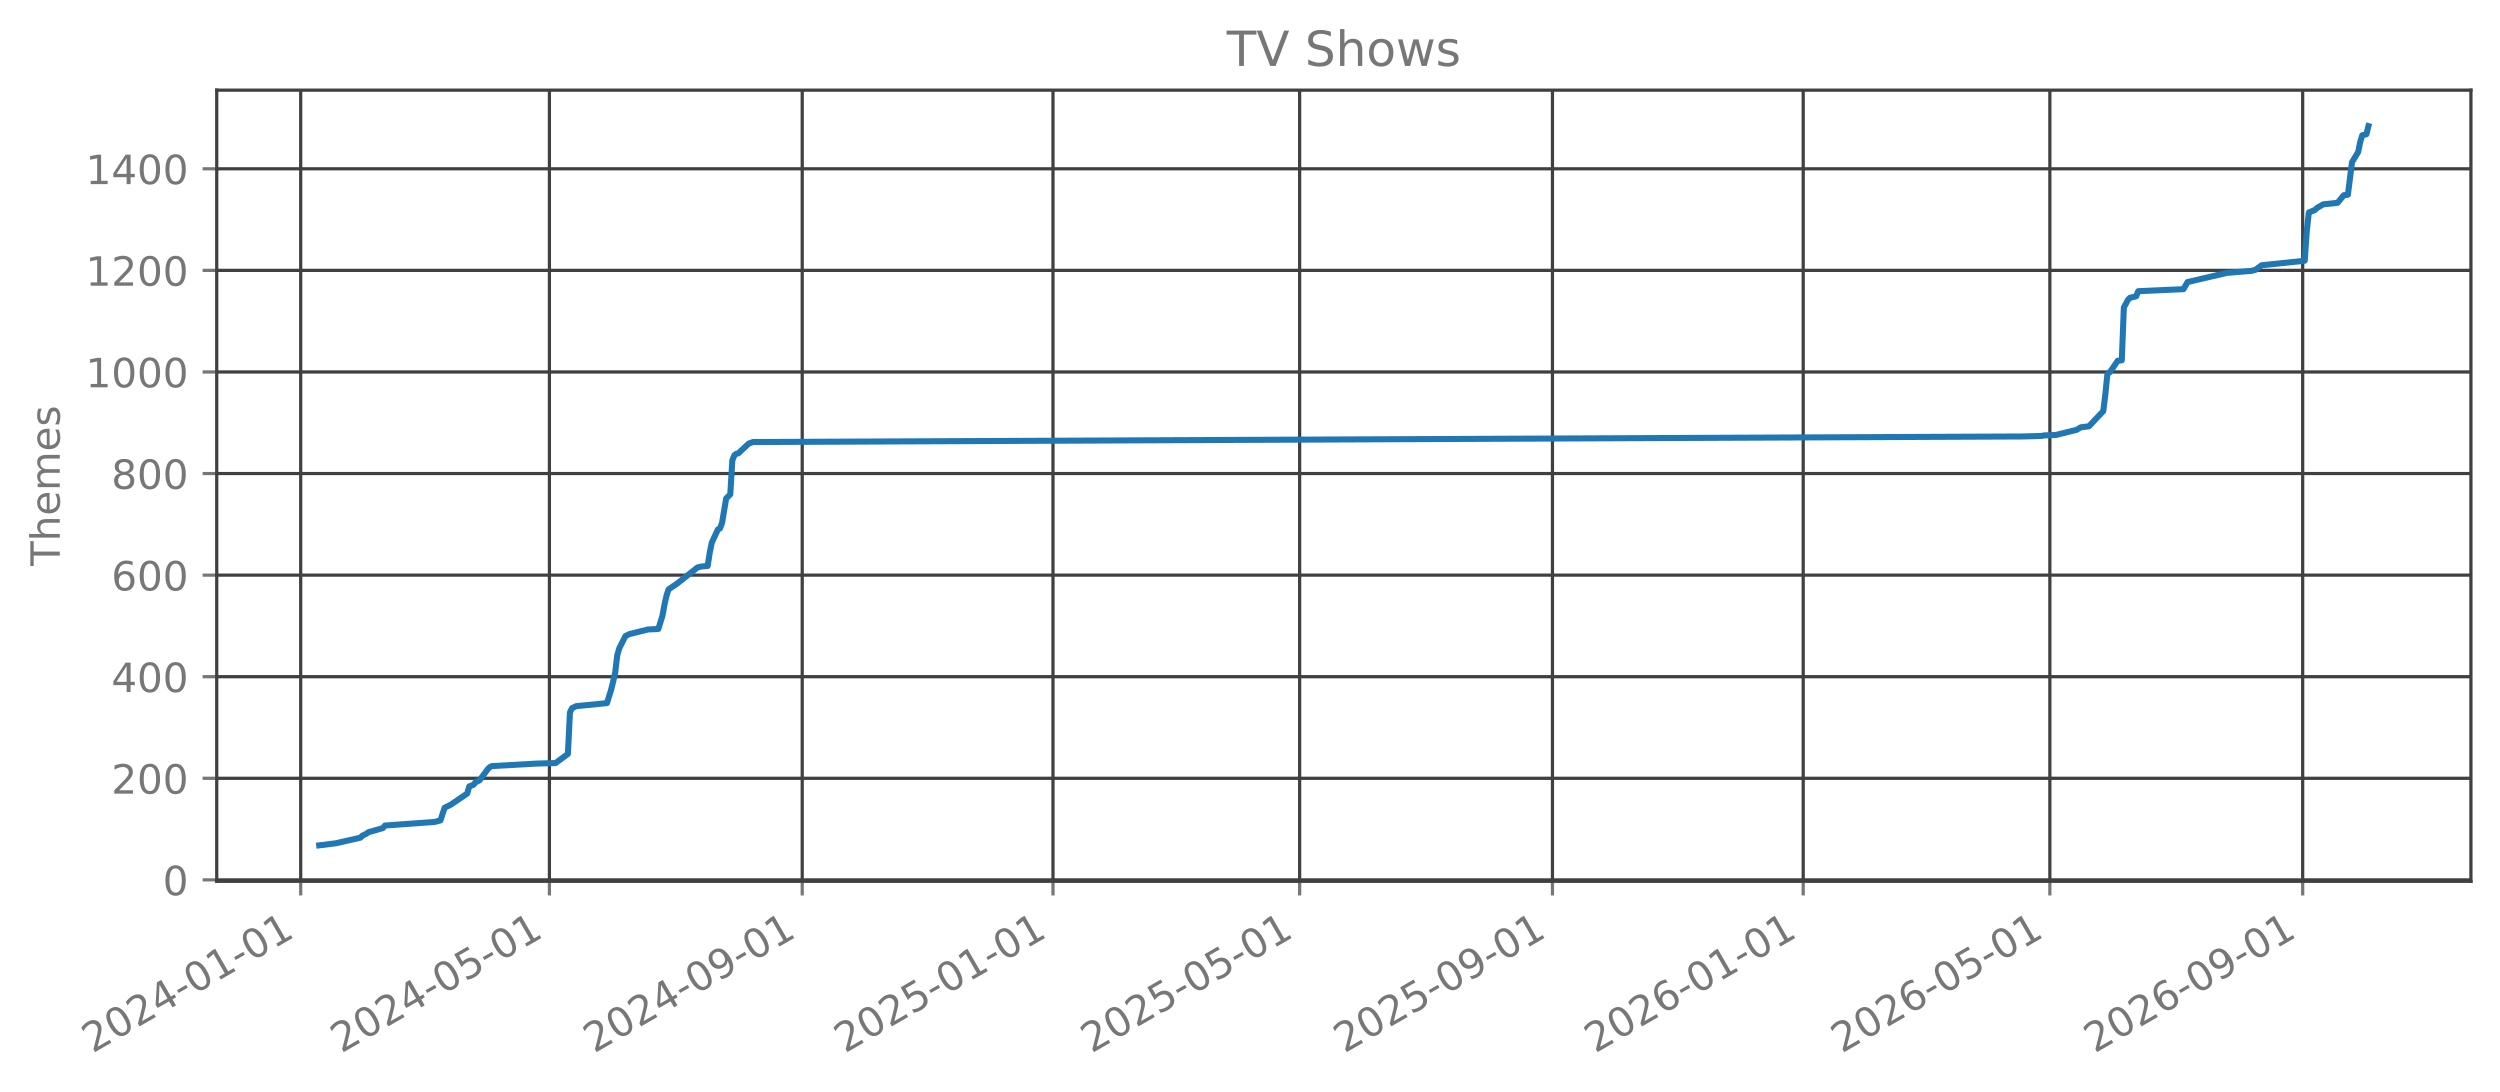
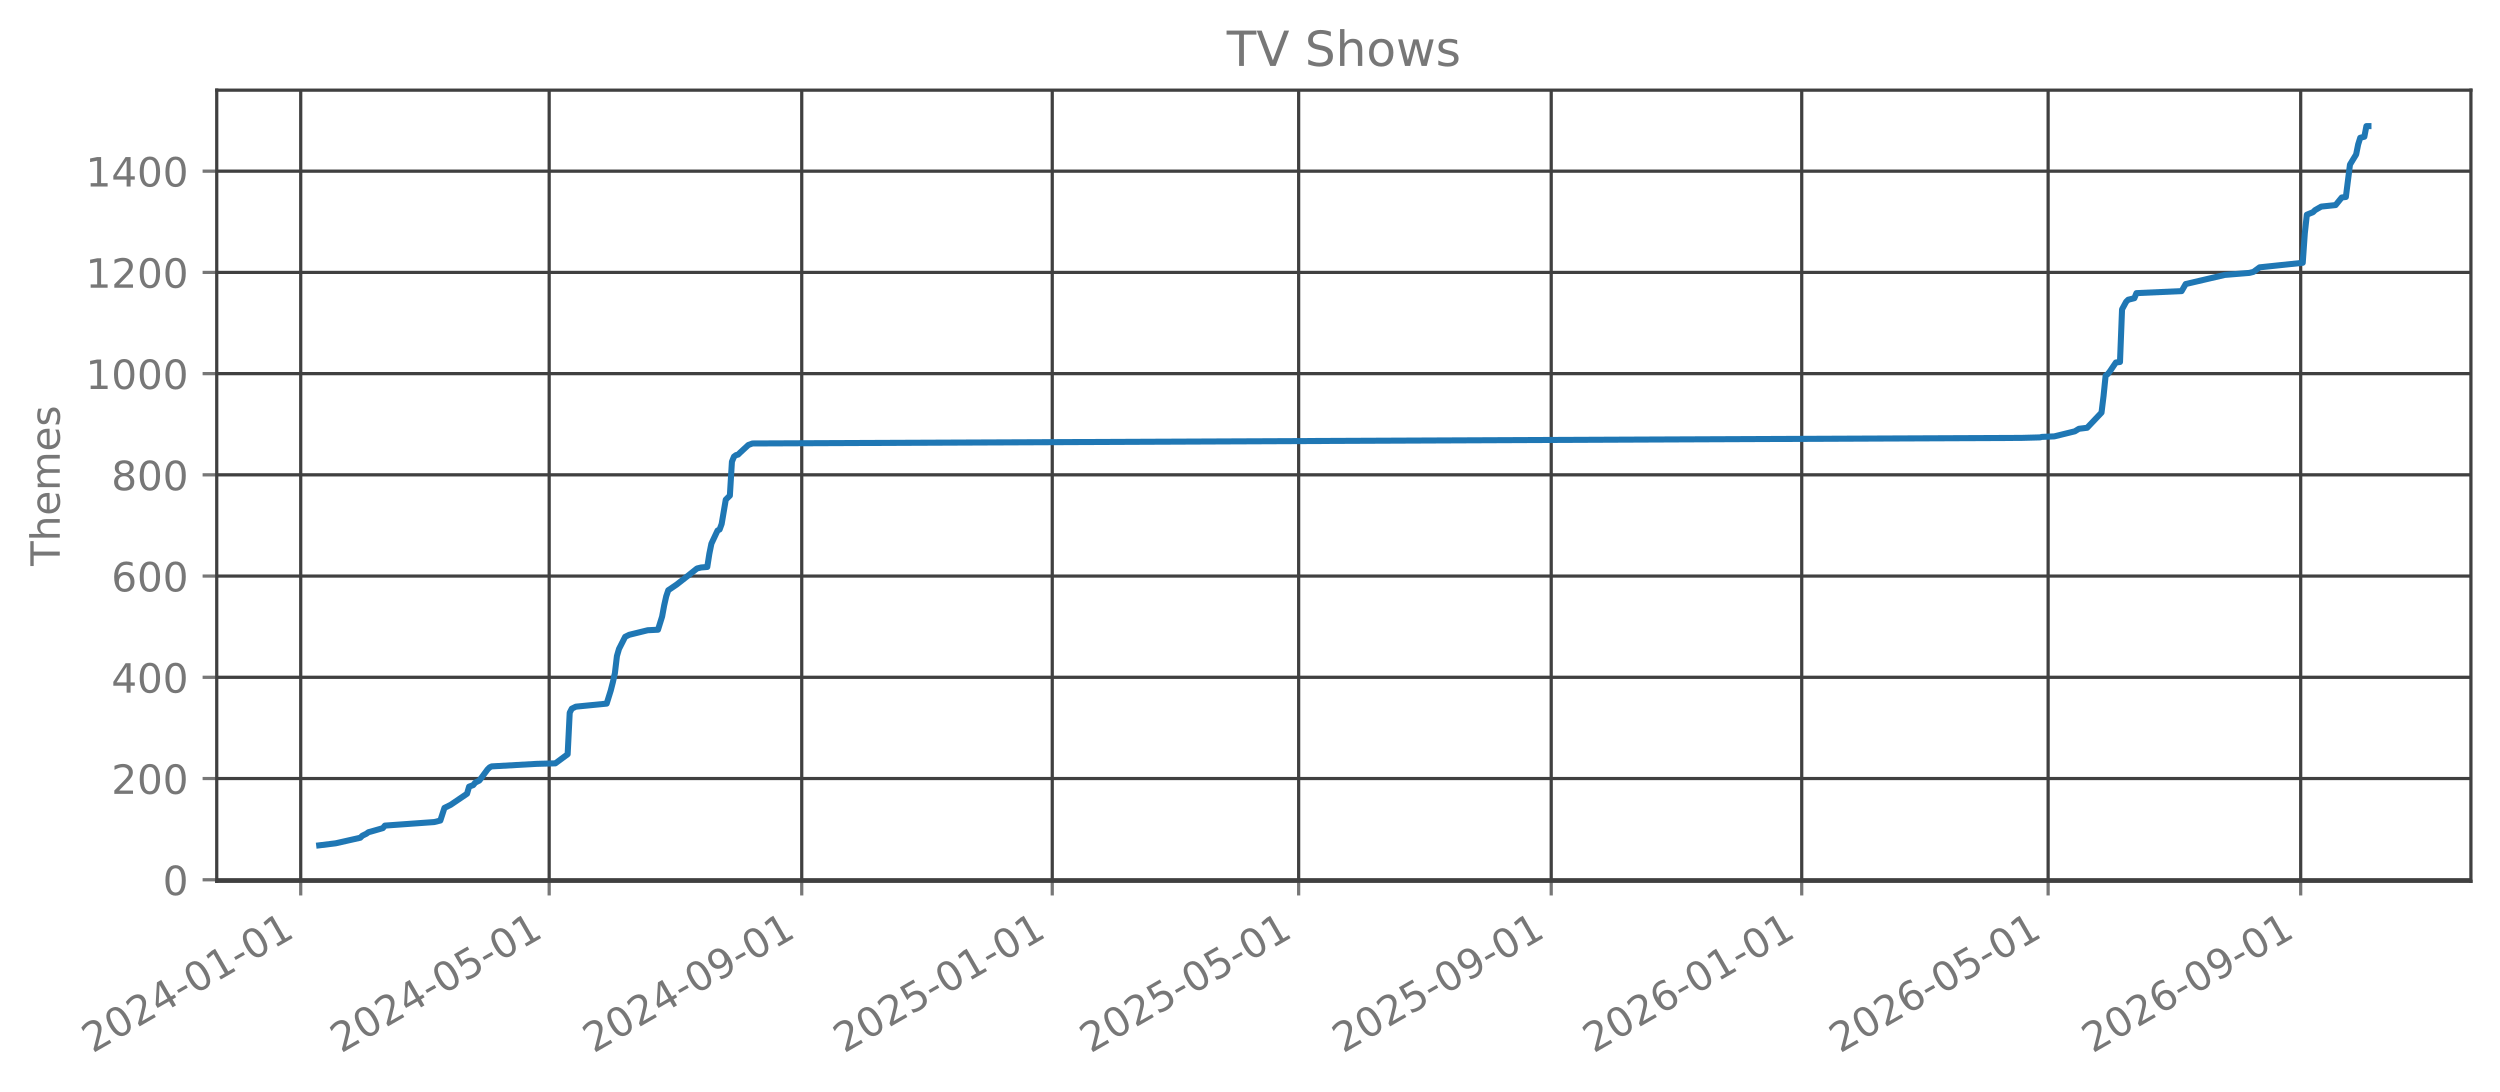
<svg xmlns="http://www.w3.org/2000/svg" xmlns:xlink="http://www.w3.org/1999/xlink" width="618.851pt" height="270.076pt" viewBox="0 0 618.851 270.076" version="1.1">
  <defs>
    <style type="text/css">*{stroke-linejoin: round; stroke-linecap: butt}</style>
  </defs>
  <g id="figure_1">
    <g id="patch_1">
      <path d="M 0 270.076  L 618.851 270.076  L 618.851 -0  L 0 -0  L 0 270.076  z " style="fill: none; opacity: 0" />
    </g>
    <g id="axes_1">
      <g id="patch_2">
        <path d="M 53.651 218.158  L 611.651 218.158  L 611.651 22.318  L 53.651 22.318  L 53.651 218.158  z " style="fill: none; opacity: 0" />
      </g>
      <g id="matplotlib.axis_1">
        <g id="xtick_1">
          <g id="line2d_1">
-             <path d="M 74.435 218.158  L 74.435 22.318  " clip-path="url(#p5afd2b7f76)" style="fill: none; stroke: #404040; stroke-width: 0.8; stroke-linecap: square" />
+             <path d="M 74.44 218.158  L 74.44 22.318  " clip-path="url(#p0514d6c5fe)" style="fill: none; stroke: #404040; stroke-width: 0.8; stroke-linecap: square" />
          </g>
          <g id="line2d_2">
            <defs>
-               <path id="m4e2cb2410e" d="M 0 0  L 0 3.5  " style="stroke: #777777; stroke-width: 0.8" />
+               <path id="m7872ae2191" d="M 0 0  L 0 3.5  " style="stroke: #777777; stroke-width: 0.8" />
            </defs>
            <g>
-               <use xlink:href="#m4e2cb2410e" x="74.435" y="218.158" style="fill: #777777; stroke: #777777; stroke-width: 0.8" />
+               <use xlink:href="#m7872ae2191" x="74.44" y="218.158" style="fill: #777777; stroke: #777777; stroke-width: 0.8" />
            </g>
          </g>
          <g id="text_1">
-             <g style="fill: #777777" transform="translate(22.90445 260.7957) rotate(-30) scale(0.1 -0.1)">
+             <g style="fill: #777777" transform="translate(22.90903 260.7957) rotate(-30) scale(0.1 -0.1)">
              <defs>
                <path id="DejaVuSans-15" d="M 1228 531  L 3431 531  L 3431 0  L 469 0  L 469 531  Q 828 903 1448 1529  Q 2069 2156 2228 2338  Q 2531 2678 2651 2914  Q 2772 3150 2772 3378  Q 2772 3750 2511 3984  Q 2250 4219 1831 4219  Q 1534 4219 1204 4116  Q 875 4013 500 3803  L 500 4441  Q 881 4594 1212 4672  Q 1544 4750 1819 4750  Q 2544 4750 2975 4387  Q 3406 4025 3406 3419  Q 3406 3131 3298 2873  Q 3191 2616 2906 2266  Q 2828 2175 2409 1742  Q 1991 1309 1228 531  z " transform="scale(0.015625)" />
                <path id="DejaVuSans-13" d="M 2034 4250  Q 1547 4250 1301 3770  Q 1056 3291 1056 2328  Q 1056 1369 1301 889  Q 1547 409 2034 409  Q 2525 409 2770 889  Q 3016 1369 3016 2328  Q 3016 3291 2770 3770  Q 2525 4250 2034 4250  z M 2034 4750  Q 2819 4750 3233 4129  Q 3647 3509 3647 2328  Q 3647 1150 3233 529  Q 2819 -91 2034 -91  Q 1250 -91 836 529  Q 422 1150 422 2328  Q 422 3509 836 4129  Q 1250 4750 2034 4750  z " transform="scale(0.015625)" />
                <path id="DejaVuSans-17" d="M 2419 4116  L 825 1625  L 2419 1625  L 2419 4116  z M 2253 4666  L 3047 4666  L 3047 1625  L 3713 1625  L 3713 1100  L 3047 1100  L 3047 0  L 2419 0  L 2419 1100  L 313 1100  L 313 1709  L 2253 4666  z " transform="scale(0.015625)" />
                <path id="DejaVuSans-10" d="M 313 2009  L 1997 2009  L 1997 1497  L 313 1497  L 313 2009  z " transform="scale(0.015625)" />
                <path id="DejaVuSans-14" d="M 794 531  L 1825 531  L 1825 4091  L 703 3866  L 703 4441  L 1819 4666  L 2450 4666  L 2450 531  L 3481 531  L 3481 0  L 794 0  L 794 531  z " transform="scale(0.015625)" />
              </defs>
              <use xlink:href="#DejaVuSans-15" />
              <use xlink:href="#DejaVuSans-13" transform="translate(63.625 0)" />
              <use xlink:href="#DejaVuSans-15" transform="translate(127.25 0)" />
              <use xlink:href="#DejaVuSans-17" transform="translate(190.875 0)" />
              <use xlink:href="#DejaVuSans-10" transform="translate(254.5 0)" />
              <use xlink:href="#DejaVuSans-13" transform="translate(290.5781 0)" />
              <use xlink:href="#DejaVuSans-14" transform="translate(354.2031 0)" />
              <use xlink:href="#DejaVuSans-10" transform="translate(417.8281 0)" />
              <use xlink:href="#DejaVuSans-13" transform="translate(453.9062 0)" />
              <use xlink:href="#DejaVuSans-14" transform="translate(517.5312 0)" />
            </g>
          </g>
        </g>
        <g id="xtick_2">
          <g id="line2d_3">
-             <path d="M 136 218.158  L 136 22.318  " clip-path="url(#p5afd2b7f76)" style="fill: none; stroke: #404040; stroke-width: 0.8; stroke-linecap: square" />
+             <path d="M 135.943 218.158  L 135.943 22.318  " clip-path="url(#p0514d6c5fe)" style="fill: none; stroke: #404040; stroke-width: 0.8; stroke-linecap: square" />
          </g>
          <g id="line2d_4">
            <g>
-               <use xlink:href="#m4e2cb2410e" x="136" y="218.158" style="fill: #777777; stroke: #777777; stroke-width: 0.8" />
+               <use xlink:href="#m7872ae2191" x="135.943" y="218.158" style="fill: #777777; stroke: #777777; stroke-width: 0.8" />
            </g>
          </g>
          <g id="text_2">
-             <g style="fill: #777777" transform="translate(84.46914 260.7957) rotate(-30) scale(0.1 -0.1)">
+             <g style="fill: #777777" transform="translate(84.41204 260.7957) rotate(-30) scale(0.1 -0.1)">
              <defs>
                <path id="DejaVuSans-18" d="M 691 4666  L 3169 4666  L 3169 4134  L 1269 4134  L 1269 2991  Q 1406 3038 1543 3061  Q 1681 3084 1819 3084  Q 2600 3084 3056 2656  Q 3513 2228 3513 1497  Q 3513 744 3044 326  Q 2575 -91 1722 -91  Q 1428 -91 1123 -41  Q 819 9 494 109  L 494 744  Q 775 591 1075 516  Q 1375 441 1709 441  Q 2250 441 2565 725  Q 2881 1009 2881 1497  Q 2881 1984 2565 2268  Q 2250 2553 1709 2553  Q 1456 2553 1204 2497  Q 953 2441 691 2322  L 691 4666  z " transform="scale(0.015625)" />
              </defs>
              <use xlink:href="#DejaVuSans-15" />
              <use xlink:href="#DejaVuSans-13" transform="translate(63.625 0)" />
              <use xlink:href="#DejaVuSans-15" transform="translate(127.25 0)" />
              <use xlink:href="#DejaVuSans-17" transform="translate(190.875 0)" />
              <use xlink:href="#DejaVuSans-10" transform="translate(254.5 0)" />
              <use xlink:href="#DejaVuSans-13" transform="translate(290.5781 0)" />
              <use xlink:href="#DejaVuSans-18" transform="translate(354.2031 0)" />
              <use xlink:href="#DejaVuSans-10" transform="translate(417.8281 0)" />
              <use xlink:href="#DejaVuSans-13" transform="translate(453.9062 0)" />
              <use xlink:href="#DejaVuSans-14" transform="translate(517.5312 0)" />
            </g>
          </g>
        </g>
        <g id="xtick_3">
          <g id="line2d_5">
-             <path d="M 198.582 218.158  L 198.582 22.318  " clip-path="url(#p5afd2b7f76)" style="fill: none; stroke: #404040; stroke-width: 0.8; stroke-linecap: square" />
+             <path d="M 198.462 218.158  L 198.462 22.318  " clip-path="url(#p0514d6c5fe)" style="fill: none; stroke: #404040; stroke-width: 0.8; stroke-linecap: square" />
          </g>
          <g id="line2d_6">
            <g>
-               <use xlink:href="#m4e2cb2410e" x="198.582" y="218.158" style="fill: #777777; stroke: #777777; stroke-width: 0.8" />
+               <use xlink:href="#m7872ae2191" x="198.462" y="218.158" style="fill: #777777; stroke: #777777; stroke-width: 0.8" />
            </g>
          </g>
          <g id="text_3">
-             <g style="fill: #777777" transform="translate(147.0514 260.7957) rotate(-30) scale(0.1 -0.1)">
+             <g style="fill: #777777" transform="translate(146.9316 260.7957) rotate(-30) scale(0.1 -0.1)">
              <defs>
                <path id="DejaVuSans-1c" d="M 703 97  L 703 672  Q 941 559 1184 500  Q 1428 441 1663 441  Q 2288 441 2617 861  Q 2947 1281 2994 2138  Q 2813 1869 2534 1725  Q 2256 1581 1919 1581  Q 1219 1581 811 2004  Q 403 2428 403 3163  Q 403 3881 828 4315  Q 1253 4750 1959 4750  Q 2769 4750 3195 4129  Q 3622 3509 3622 2328  Q 3622 1225 3098 567  Q 2575 -91 1691 -91  Q 1453 -91 1209 -44  Q 966 3 703 97  z M 1959 2075  Q 2384 2075 2632 2365  Q 2881 2656 2881 3163  Q 2881 3666 2632 3958  Q 2384 4250 1959 4250  Q 1534 4250 1286 3958  Q 1038 3666 1038 3163  Q 1038 2656 1286 2365  Q 1534 2075 1959 2075  z " transform="scale(0.015625)" />
              </defs>
              <use xlink:href="#DejaVuSans-15" />
              <use xlink:href="#DejaVuSans-13" transform="translate(63.625 0)" />
              <use xlink:href="#DejaVuSans-15" transform="translate(127.25 0)" />
              <use xlink:href="#DejaVuSans-17" transform="translate(190.875 0)" />
              <use xlink:href="#DejaVuSans-10" transform="translate(254.5 0)" />
              <use xlink:href="#DejaVuSans-13" transform="translate(290.5781 0)" />
              <use xlink:href="#DejaVuSans-1c" transform="translate(354.2031 0)" />
              <use xlink:href="#DejaVuSans-10" transform="translate(417.8281 0)" />
              <use xlink:href="#DejaVuSans-13" transform="translate(453.9062 0)" />
              <use xlink:href="#DejaVuSans-14" transform="translate(517.5312 0)" />
            </g>
          </g>
        </g>
        <g id="xtick_4">
          <g id="line2d_7">
-             <path d="M 260.656 218.158  L 260.656 22.318  " clip-path="url(#p5afd2b7f76)" style="fill: none; stroke: #404040; stroke-width: 0.8; stroke-linecap: square" />
+             <path d="M 260.474 218.158  L 260.474 22.318  " clip-path="url(#p0514d6c5fe)" style="fill: none; stroke: #404040; stroke-width: 0.8; stroke-linecap: square" />
          </g>
          <g id="line2d_8">
            <g>
-               <use xlink:href="#m4e2cb2410e" x="260.656" y="218.158" style="fill: #777777; stroke: #777777; stroke-width: 0.8" />
+               <use xlink:href="#m7872ae2191" x="260.474" y="218.158" style="fill: #777777; stroke: #777777; stroke-width: 0.8" />
            </g>
          </g>
          <g id="text_4">
-             <g style="fill: #777777" transform="translate(209.1249 260.7957) rotate(-30) scale(0.1 -0.1)">
+             <g style="fill: #777777" transform="translate(208.9429 260.7957) rotate(-30) scale(0.1 -0.1)">
              <use xlink:href="#DejaVuSans-15" />
              <use xlink:href="#DejaVuSans-13" transform="translate(63.625 0)" />
              <use xlink:href="#DejaVuSans-15" transform="translate(127.25 0)" />
              <use xlink:href="#DejaVuSans-18" transform="translate(190.875 0)" />
              <use xlink:href="#DejaVuSans-10" transform="translate(254.5 0)" />
              <use xlink:href="#DejaVuSans-13" transform="translate(290.5781 0)" />
              <use xlink:href="#DejaVuSans-14" transform="translate(354.2031 0)" />
              <use xlink:href="#DejaVuSans-10" transform="translate(417.8281 0)" />
              <use xlink:href="#DejaVuSans-13" transform="translate(453.9062 0)" />
              <use xlink:href="#DejaVuSans-14" transform="translate(517.5312 0)" />
            </g>
          </g>
        </g>
        <g id="xtick_5">
          <g id="line2d_9">
-             <path d="M 321.712 218.158  L 321.712 22.318  " clip-path="url(#p5afd2b7f76)" style="fill: none; stroke: #404040; stroke-width: 0.8; stroke-linecap: square" />
+             <path d="M 321.468 218.158  L 321.468 22.318  " clip-path="url(#p0514d6c5fe)" style="fill: none; stroke: #404040; stroke-width: 0.8; stroke-linecap: square" />
          </g>
          <g id="line2d_10">
            <g>
-               <use xlink:href="#m4e2cb2410e" x="321.712" y="218.158" style="fill: #777777; stroke: #777777; stroke-width: 0.8" />
+               <use xlink:href="#m7872ae2191" x="321.468" y="218.158" style="fill: #777777; stroke: #777777; stroke-width: 0.8" />
            </g>
          </g>
          <g id="text_5">
-             <g style="fill: #777777" transform="translate(270.1808 260.7957) rotate(-30) scale(0.1 -0.1)">
+             <g style="fill: #777777" transform="translate(269.9376 260.7957) rotate(-30) scale(0.1 -0.1)">
              <use xlink:href="#DejaVuSans-15" />
              <use xlink:href="#DejaVuSans-13" transform="translate(63.625 0)" />
              <use xlink:href="#DejaVuSans-15" transform="translate(127.25 0)" />
              <use xlink:href="#DejaVuSans-18" transform="translate(190.875 0)" />
              <use xlink:href="#DejaVuSans-10" transform="translate(254.5 0)" />
              <use xlink:href="#DejaVuSans-13" transform="translate(290.5781 0)" />
              <use xlink:href="#DejaVuSans-18" transform="translate(354.2031 0)" />
              <use xlink:href="#DejaVuSans-10" transform="translate(417.8281 0)" />
              <use xlink:href="#DejaVuSans-13" transform="translate(453.9062 0)" />
              <use xlink:href="#DejaVuSans-14" transform="translate(517.5312 0)" />
            </g>
          </g>
        </g>
        <g id="xtick_6">
          <g id="line2d_11">
-             <path d="M 384.294 218.158  L 384.294 22.318  " clip-path="url(#p5afd2b7f76)" style="fill: none; stroke: #404040; stroke-width: 0.8; stroke-linecap: square" />
+             <path d="M 383.988 218.158  L 383.988 22.318  " clip-path="url(#p0514d6c5fe)" style="fill: none; stroke: #404040; stroke-width: 0.8; stroke-linecap: square" />
          </g>
          <g id="line2d_12">
            <g>
-               <use xlink:href="#m4e2cb2410e" x="384.294" y="218.158" style="fill: #777777; stroke: #777777; stroke-width: 0.8" />
+               <use xlink:href="#m7872ae2191" x="383.988" y="218.158" style="fill: #777777; stroke: #777777; stroke-width: 0.8" />
            </g>
          </g>
          <g id="text_6">
-             <g style="fill: #777777" transform="translate(332.7631 260.7957) rotate(-30) scale(0.1 -0.1)">
+             <g style="fill: #777777" transform="translate(332.4572 260.7957) rotate(-30) scale(0.1 -0.1)">
              <use xlink:href="#DejaVuSans-15" />
              <use xlink:href="#DejaVuSans-13" transform="translate(63.625 0)" />
              <use xlink:href="#DejaVuSans-15" transform="translate(127.25 0)" />
              <use xlink:href="#DejaVuSans-18" transform="translate(190.875 0)" />
              <use xlink:href="#DejaVuSans-10" transform="translate(254.5 0)" />
              <use xlink:href="#DejaVuSans-13" transform="translate(290.5781 0)" />
              <use xlink:href="#DejaVuSans-1c" transform="translate(354.2031 0)" />
              <use xlink:href="#DejaVuSans-10" transform="translate(417.8281 0)" />
              <use xlink:href="#DejaVuSans-13" transform="translate(453.9062 0)" />
              <use xlink:href="#DejaVuSans-14" transform="translate(517.5312 0)" />
            </g>
          </g>
        </g>
        <g id="xtick_7">
          <g id="line2d_13">
-             <path d="M 446.367 218.158  L 446.367 22.318  " clip-path="url(#p5afd2b7f76)" style="fill: none; stroke: #404040; stroke-width: 0.8; stroke-linecap: square" />
+             <path d="M 445.999 218.158  L 445.999 22.318  " clip-path="url(#p0514d6c5fe)" style="fill: none; stroke: #404040; stroke-width: 0.8; stroke-linecap: square" />
          </g>
          <g id="line2d_14">
            <g>
-               <use xlink:href="#m4e2cb2410e" x="446.367" y="218.158" style="fill: #777777; stroke: #777777; stroke-width: 0.8" />
+               <use xlink:href="#m7872ae2191" x="445.999" y="218.158" style="fill: #777777; stroke: #777777; stroke-width: 0.8" />
            </g>
          </g>
          <g id="text_7">
-             <g style="fill: #777777" transform="translate(394.8366 260.7957) rotate(-30) scale(0.1 -0.1)">
+             <g style="fill: #777777" transform="translate(394.4685 260.7957) rotate(-30) scale(0.1 -0.1)">
              <defs>
                <path id="DejaVuSans-19" d="M 2113 2584  Q 1688 2584 1439 2293  Q 1191 2003 1191 1497  Q 1191 994 1439 701  Q 1688 409 2113 409  Q 2538 409 2786 701  Q 3034 994 3034 1497  Q 3034 2003 2786 2293  Q 2538 2584 2113 2584  z M 3366 4563  L 3366 3988  Q 3128 4100 2886 4159  Q 2644 4219 2406 4219  Q 1781 4219 1451 3797  Q 1122 3375 1075 2522  Q 1259 2794 1537 2939  Q 1816 3084 2150 3084  Q 2853 3084 3261 2657  Q 3669 2231 3669 1497  Q 3669 778 3244 343  Q 2819 -91 2113 -91  Q 1303 -91 875 529  Q 447 1150 447 2328  Q 447 3434 972 4092  Q 1497 4750 2381 4750  Q 2619 4750 2861 4703  Q 3103 4656 3366 4563  z " transform="scale(0.015625)" />
              </defs>
              <use xlink:href="#DejaVuSans-15" />
              <use xlink:href="#DejaVuSans-13" transform="translate(63.625 0)" />
              <use xlink:href="#DejaVuSans-15" transform="translate(127.25 0)" />
              <use xlink:href="#DejaVuSans-19" transform="translate(190.875 0)" />
              <use xlink:href="#DejaVuSans-10" transform="translate(254.5 0)" />
              <use xlink:href="#DejaVuSans-13" transform="translate(290.5781 0)" />
              <use xlink:href="#DejaVuSans-14" transform="translate(354.2031 0)" />
              <use xlink:href="#DejaVuSans-10" transform="translate(417.8281 0)" />
              <use xlink:href="#DejaVuSans-13" transform="translate(453.9062 0)" />
              <use xlink:href="#DejaVuSans-14" transform="translate(517.5312 0)" />
            </g>
          </g>
        </g>
        <g id="xtick_8">
          <g id="line2d_15">
-             <path d="M 507.423 218.158  L 507.423 22.318  " clip-path="url(#p5afd2b7f76)" style="fill: none; stroke: #404040; stroke-width: 0.8; stroke-linecap: square" />
+             <path d="M 506.994 218.158  L 506.994 22.318  " clip-path="url(#p0514d6c5fe)" style="fill: none; stroke: #404040; stroke-width: 0.8; stroke-linecap: square" />
          </g>
          <g id="line2d_16">
            <g>
-               <use xlink:href="#m4e2cb2410e" x="507.423" y="218.158" style="fill: #777777; stroke: #777777; stroke-width: 0.8" />
+               <use xlink:href="#m7872ae2191" x="506.994" y="218.158" style="fill: #777777; stroke: #777777; stroke-width: 0.8" />
            </g>
          </g>
          <g id="text_8">
-             <g style="fill: #777777" transform="translate(455.8925 260.7957) rotate(-30) scale(0.1 -0.1)">
+             <g style="fill: #777777" transform="translate(455.4632 260.7957) rotate(-30) scale(0.1 -0.1)">
              <use xlink:href="#DejaVuSans-15" />
              <use xlink:href="#DejaVuSans-13" transform="translate(63.625 0)" />
              <use xlink:href="#DejaVuSans-15" transform="translate(127.25 0)" />
              <use xlink:href="#DejaVuSans-19" transform="translate(190.875 0)" />
              <use xlink:href="#DejaVuSans-10" transform="translate(254.5 0)" />
              <use xlink:href="#DejaVuSans-13" transform="translate(290.5781 0)" />
              <use xlink:href="#DejaVuSans-18" transform="translate(354.2031 0)" />
              <use xlink:href="#DejaVuSans-10" transform="translate(417.8281 0)" />
              <use xlink:href="#DejaVuSans-13" transform="translate(453.9062 0)" />
              <use xlink:href="#DejaVuSans-14" transform="translate(517.5312 0)" />
            </g>
          </g>
        </g>
        <g id="xtick_9">
          <g id="line2d_17">
-             <path d="M 570.006 218.158  L 570.006 22.318  " clip-path="url(#p5afd2b7f76)" style="fill: none; stroke: #404040; stroke-width: 0.8; stroke-linecap: square" />
+             <path d="M 569.514 218.158  L 569.514 22.318  " clip-path="url(#p0514d6c5fe)" style="fill: none; stroke: #404040; stroke-width: 0.8; stroke-linecap: square" />
          </g>
          <g id="line2d_18">
            <g>
-               <use xlink:href="#m4e2cb2410e" x="570.006" y="218.158" style="fill: #777777; stroke: #777777; stroke-width: 0.8" />
+               <use xlink:href="#m7872ae2191" x="569.514" y="218.158" style="fill: #777777; stroke: #777777; stroke-width: 0.8" />
            </g>
          </g>
          <g id="text_9">
-             <g style="fill: #777777" transform="translate(518.4748 260.7957) rotate(-30) scale(0.1 -0.1)">
+             <g style="fill: #777777" transform="translate(517.9828 260.7957) rotate(-30) scale(0.1 -0.1)">
              <use xlink:href="#DejaVuSans-15" />
              <use xlink:href="#DejaVuSans-13" transform="translate(63.625 0)" />
              <use xlink:href="#DejaVuSans-15" transform="translate(127.25 0)" />
              <use xlink:href="#DejaVuSans-19" transform="translate(190.875 0)" />
              <use xlink:href="#DejaVuSans-10" transform="translate(254.5 0)" />
              <use xlink:href="#DejaVuSans-13" transform="translate(290.5781 0)" />
              <use xlink:href="#DejaVuSans-1c" transform="translate(354.2031 0)" />
              <use xlink:href="#DejaVuSans-10" transform="translate(417.8281 0)" />
              <use xlink:href="#DejaVuSans-13" transform="translate(453.9062 0)" />
              <use xlink:href="#DejaVuSans-14" transform="translate(517.5312 0)" />
            </g>
          </g>
        </g>
      </g>
      <g id="matplotlib.axis_2">
        <g id="ytick_1">
          <g id="line2d_19">
-             <path d="M 53.651 217.806  L 611.651 217.806  " clip-path="url(#p5afd2b7f76)" style="fill: none; stroke: #404040; stroke-width: 0.8; stroke-linecap: square" />
+             <path d="M 53.651 217.776  L 611.651 217.776  " clip-path="url(#p0514d6c5fe)" style="fill: none; stroke: #404040; stroke-width: 0.8; stroke-linecap: square" />
          </g>
          <g id="line2d_20">
            <defs>
-               <path id="m76a5ecd8db" d="M 0 0  L -3.5 0  " style="stroke: #777777; stroke-width: 0.8" />
+               <path id="mc9ff161453" d="M 0 0  L -3.5 0  " style="stroke: #777777; stroke-width: 0.8" />
            </defs>
            <g>
-               <use xlink:href="#m76a5ecd8db" x="53.651" y="217.806" style="fill: #777777; stroke: #777777; stroke-width: 0.8" />
+               <use xlink:href="#mc9ff161453" x="53.651" y="217.776" style="fill: #777777; stroke: #777777; stroke-width: 0.8" />
            </g>
          </g>
          <g id="text_10">
-             <g style="fill: #777777" transform="translate(40.28828 221.6049) scale(0.1 -0.1)">
+             <g style="fill: #777777" transform="translate(40.28828 221.5748) scale(0.1 -0.1)">
              <use xlink:href="#DejaVuSans-13" />
            </g>
          </g>
        </g>
        <g id="ytick_2">
          <g id="line2d_21">
-             <path d="M 53.651 192.66  L 611.651 192.66  " clip-path="url(#p5afd2b7f76)" style="fill: none; stroke: #404040; stroke-width: 0.8; stroke-linecap: square" />
+             <path d="M 53.651 192.718  L 611.651 192.718  " clip-path="url(#p0514d6c5fe)" style="fill: none; stroke: #404040; stroke-width: 0.8; stroke-linecap: square" />
          </g>
          <g id="line2d_22">
            <g>
-               <use xlink:href="#m76a5ecd8db" x="53.651" y="192.66" style="fill: #777777; stroke: #777777; stroke-width: 0.8" />
+               <use xlink:href="#mc9ff161453" x="53.651" y="192.718" style="fill: #777777; stroke: #777777; stroke-width: 0.8" />
            </g>
          </g>
          <g id="text_11">
-             <g style="fill: #777777" transform="translate(27.56328 196.4585) scale(0.1 -0.1)">
+             <g style="fill: #777777" transform="translate(27.56328 196.5169) scale(0.1 -0.1)">
              <use xlink:href="#DejaVuSans-15" />
              <use xlink:href="#DejaVuSans-13" transform="translate(63.625 0)" />
              <use xlink:href="#DejaVuSans-13" transform="translate(127.25 0)" />
            </g>
          </g>
        </g>
        <g id="ytick_3">
          <g id="line2d_23">
-             <path d="M 53.651 167.513  L 611.651 167.513  " clip-path="url(#p5afd2b7f76)" style="fill: none; stroke: #404040; stroke-width: 0.8; stroke-linecap: square" />
+             <path d="M 53.651 167.66  L 611.651 167.66  " clip-path="url(#p0514d6c5fe)" style="fill: none; stroke: #404040; stroke-width: 0.8; stroke-linecap: square" />
          </g>
          <g id="line2d_24">
            <g>
-               <use xlink:href="#m76a5ecd8db" x="53.651" y="167.513" style="fill: #777777; stroke: #777777; stroke-width: 0.8" />
+               <use xlink:href="#mc9ff161453" x="53.651" y="167.66" style="fill: #777777; stroke: #777777; stroke-width: 0.8" />
            </g>
          </g>
          <g id="text_12">
-             <g style="fill: #777777" transform="translate(27.56328 171.3121) scale(0.1 -0.1)">
+             <g style="fill: #777777" transform="translate(27.56328 171.459) scale(0.1 -0.1)">
              <use xlink:href="#DejaVuSans-17" />
              <use xlink:href="#DejaVuSans-13" transform="translate(63.625 0)" />
              <use xlink:href="#DejaVuSans-13" transform="translate(127.25 0)" />
            </g>
          </g>
        </g>
        <g id="ytick_4">
          <g id="line2d_25">
-             <path d="M 53.651 142.367  L 611.651 142.367  " clip-path="url(#p5afd2b7f76)" style="fill: none; stroke: #404040; stroke-width: 0.8; stroke-linecap: square" />
+             <path d="M 53.651 142.602  L 611.651 142.602  " clip-path="url(#p0514d6c5fe)" style="fill: none; stroke: #404040; stroke-width: 0.8; stroke-linecap: square" />
          </g>
          <g id="line2d_26">
            <g>
-               <use xlink:href="#m76a5ecd8db" x="53.651" y="142.367" style="fill: #777777; stroke: #777777; stroke-width: 0.8" />
+               <use xlink:href="#mc9ff161453" x="53.651" y="142.602" style="fill: #777777; stroke: #777777; stroke-width: 0.8" />
            </g>
          </g>
          <g id="text_13">
-             <g style="fill: #777777" transform="translate(27.56328 146.1658) scale(0.1 -0.1)">
+             <g style="fill: #777777" transform="translate(27.56328 146.4011) scale(0.1 -0.1)">
              <use xlink:href="#DejaVuSans-19" />
              <use xlink:href="#DejaVuSans-13" transform="translate(63.625 0)" />
              <use xlink:href="#DejaVuSans-13" transform="translate(127.25 0)" />
            </g>
          </g>
        </g>
        <g id="ytick_5">
          <g id="line2d_27">
-             <path d="M 53.651 117.221  L 611.651 117.221  " clip-path="url(#p5afd2b7f76)" style="fill: none; stroke: #404040; stroke-width: 0.8; stroke-linecap: square" />
+             <path d="M 53.651 117.544  L 611.651 117.544  " clip-path="url(#p0514d6c5fe)" style="fill: none; stroke: #404040; stroke-width: 0.8; stroke-linecap: square" />
          </g>
          <g id="line2d_28">
            <g>
-               <use xlink:href="#m76a5ecd8db" x="53.651" y="117.221" style="fill: #777777; stroke: #777777; stroke-width: 0.8" />
+               <use xlink:href="#mc9ff161453" x="53.651" y="117.544" style="fill: #777777; stroke: #777777; stroke-width: 0.8" />
            </g>
          </g>
          <g id="text_14">
-             <g style="fill: #777777" transform="translate(27.56328 121.0194) scale(0.1 -0.1)">
+             <g style="fill: #777777" transform="translate(27.56328 121.3432) scale(0.1 -0.1)">
              <defs>
                <path id="DejaVuSans-1b" d="M 2034 2216  Q 1584 2216 1326 1975  Q 1069 1734 1069 1313  Q 1069 891 1326 650  Q 1584 409 2034 409  Q 2484 409 2743 651  Q 3003 894 3003 1313  Q 3003 1734 2745 1975  Q 2488 2216 2034 2216  z M 1403 2484  Q 997 2584 770 2862  Q 544 3141 544 3541  Q 544 4100 942 4425  Q 1341 4750 2034 4750  Q 2731 4750 3128 4425  Q 3525 4100 3525 3541  Q 3525 3141 3298 2862  Q 3072 2584 2669 2484  Q 3125 2378 3379 2068  Q 3634 1759 3634 1313  Q 3634 634 3220 271  Q 2806 -91 2034 -91  Q 1263 -91 848 271  Q 434 634 434 1313  Q 434 1759 690 2068  Q 947 2378 1403 2484  z M 1172 3481  Q 1172 3119 1398 2916  Q 1625 2713 2034 2713  Q 2441 2713 2670 2916  Q 2900 3119 2900 3481  Q 2900 3844 2670 4047  Q 2441 4250 2034 4250  Q 1625 4250 1398 4047  Q 1172 3844 1172 3481  z " transform="scale(0.015625)" />
              </defs>
              <use xlink:href="#DejaVuSans-1b" />
              <use xlink:href="#DejaVuSans-13" transform="translate(63.625 0)" />
              <use xlink:href="#DejaVuSans-13" transform="translate(127.25 0)" />
            </g>
          </g>
        </g>
        <g id="ytick_6">
          <g id="line2d_29">
-             <path d="M 53.651 92.074  L 611.651 92.074  " clip-path="url(#p5afd2b7f76)" style="fill: none; stroke: #404040; stroke-width: 0.8; stroke-linecap: square" />
+             <path d="M 53.651 92.487  L 611.651 92.487  " clip-path="url(#p0514d6c5fe)" style="fill: none; stroke: #404040; stroke-width: 0.8; stroke-linecap: square" />
          </g>
          <g id="line2d_30">
            <g>
-               <use xlink:href="#m76a5ecd8db" x="53.651" y="92.074" style="fill: #777777; stroke: #777777; stroke-width: 0.8" />
+               <use xlink:href="#mc9ff161453" x="53.651" y="92.487" style="fill: #777777; stroke: #777777; stroke-width: 0.8" />
            </g>
          </g>
          <g id="text_15">
-             <g style="fill: #777777" transform="translate(21.20078 95.87301) scale(0.1 -0.1)">
+             <g style="fill: #777777" transform="translate(21.20078 96.28533) scale(0.1 -0.1)">
              <use xlink:href="#DejaVuSans-14" />
              <use xlink:href="#DejaVuSans-13" transform="translate(63.625 0)" />
              <use xlink:href="#DejaVuSans-13" transform="translate(127.25 0)" />
              <use xlink:href="#DejaVuSans-13" transform="translate(190.875 0)" />
            </g>
          </g>
        </g>
        <g id="ytick_7">
          <g id="line2d_31">
-             <path d="M 53.651 66.928  L 611.651 66.928  " clip-path="url(#p5afd2b7f76)" style="fill: none; stroke: #404040; stroke-width: 0.8; stroke-linecap: square" />
+             <path d="M 53.651 67.429  L 611.651 67.429  " clip-path="url(#p0514d6c5fe)" style="fill: none; stroke: #404040; stroke-width: 0.8; stroke-linecap: square" />
          </g>
          <g id="line2d_32">
            <g>
-               <use xlink:href="#m76a5ecd8db" x="53.651" y="66.928" style="fill: #777777; stroke: #777777; stroke-width: 0.8" />
+               <use xlink:href="#mc9ff161453" x="53.651" y="67.429" style="fill: #777777; stroke: #777777; stroke-width: 0.8" />
            </g>
          </g>
          <g id="text_16">
-             <g style="fill: #777777" transform="translate(21.20078 70.72663) scale(0.1 -0.1)">
+             <g style="fill: #777777" transform="translate(21.20078 71.22743) scale(0.1 -0.1)">
              <use xlink:href="#DejaVuSans-14" />
              <use xlink:href="#DejaVuSans-15" transform="translate(63.625 0)" />
              <use xlink:href="#DejaVuSans-13" transform="translate(127.25 0)" />
              <use xlink:href="#DejaVuSans-13" transform="translate(190.875 0)" />
            </g>
          </g>
        </g>
        <g id="ytick_8">
          <g id="line2d_33">
-             <path d="M 53.651 41.781  L 611.651 41.781  " clip-path="url(#p5afd2b7f76)" style="fill: none; stroke: #404040; stroke-width: 0.8; stroke-linecap: square" />
+             <path d="M 53.651 42.371  L 611.651 42.371  " clip-path="url(#p0514d6c5fe)" style="fill: none; stroke: #404040; stroke-width: 0.8; stroke-linecap: square" />
          </g>
          <g id="line2d_34">
            <g>
-               <use xlink:href="#m76a5ecd8db" x="53.651" y="41.781" style="fill: #777777; stroke: #777777; stroke-width: 0.8" />
+               <use xlink:href="#mc9ff161453" x="53.651" y="42.371" style="fill: #777777; stroke: #777777; stroke-width: 0.8" />
            </g>
          </g>
          <g id="text_17">
-             <g style="fill: #777777" transform="translate(21.20078 45.58025) scale(0.1 -0.1)">
+             <g style="fill: #777777" transform="translate(21.20078 46.16954) scale(0.1 -0.1)">
              <use xlink:href="#DejaVuSans-14" />
              <use xlink:href="#DejaVuSans-17" transform="translate(63.625 0)" />
              <use xlink:href="#DejaVuSans-13" transform="translate(127.25 0)" />
              <use xlink:href="#DejaVuSans-13" transform="translate(190.875 0)" />
            </g>
          </g>
        </g>
        <g id="text_18">
          <g style="fill: #777777" transform="translate(14.79844 140.0889) rotate(-90) scale(0.1 -0.1)">
            <defs>
              <path id="DejaVuSans-37" d="M -19 4666  L 3928 4666  L 3928 4134  L 2272 4134  L 2272 0  L 1638 0  L 1638 4134  L -19 4134  L -19 4666  z " transform="scale(0.015625)" />
              <path id="DejaVuSans-4b" d="M 3513 2113  L 3513 0  L 2938 0  L 2938 2094  Q 2938 2591 2744 2837  Q 2550 3084 2163 3084  Q 1697 3084 1428 2787  Q 1159 2491 1159 1978  L 1159 0  L 581 0  L 581 4863  L 1159 4863  L 1159 2956  Q 1366 3272 1645 3428  Q 1925 3584 2291 3584  Q 2894 3584 3203 3211  Q 3513 2838 3513 2113  z " transform="scale(0.015625)" />
              <path id="DejaVuSans-48" d="M 3597 1894  L 3597 1613  L 953 1613  Q 991 1019 1311 708  Q 1631 397 2203 397  Q 2534 397 2845 478  Q 3156 559 3463 722  L 3463 178  Q 3153 47 2828 -22  Q 2503 -91 2169 -91  Q 1331 -91 842 396  Q 353 884 353 1716  Q 353 2575 817 3079  Q 1281 3584 2069 3584  Q 2775 3584 3186 3129  Q 3597 2675 3597 1894  z M 3022 2063  Q 3016 2534 2758 2815  Q 2500 3097 2075 3097  Q 1594 3097 1305 2825  Q 1016 2553 972 2059  L 3022 2063  z " transform="scale(0.015625)" />
              <path id="DejaVuSans-50" d="M 3328 2828  Q 3544 3216 3844 3400  Q 4144 3584 4550 3584  Q 5097 3584 5394 3201  Q 5691 2819 5691 2113  L 5691 0  L 5113 0  L 5113 2094  Q 5113 2597 4934 2840  Q 4756 3084 4391 3084  Q 3944 3084 3684 2787  Q 3425 2491 3425 1978  L 3425 0  L 2847 0  L 2847 2094  Q 2847 2600 2669 2842  Q 2491 3084 2119 3084  Q 1678 3084 1418 2786  Q 1159 2488 1159 1978  L 1159 0  L 581 0  L 581 3500  L 1159 3500  L 1159 2956  Q 1356 3278 1631 3431  Q 1906 3584 2284 3584  Q 2666 3584 2933 3390  Q 3200 3197 3328 2828  z " transform="scale(0.015625)" />
              <path id="DejaVuSans-56" d="M 2834 3397  L 2834 2853  Q 2591 2978 2328 3040  Q 2066 3103 1784 3103  Q 1356 3103 1142 2972  Q 928 2841 928 2578  Q 928 2378 1081 2264  Q 1234 2150 1697 2047  L 1894 2003  Q 2506 1872 2764 1633  Q 3022 1394 3022 966  Q 3022 478 2636 193  Q 2250 -91 1575 -91  Q 1294 -91 989 -36  Q 684 19 347 128  L 347 722  Q 666 556 975 473  Q 1284 391 1588 391  Q 1994 391 2212 530  Q 2431 669 2431 922  Q 2431 1156 2273 1281  Q 2116 1406 1581 1522  L 1381 1569  Q 847 1681 609 1914  Q 372 2147 372 2553  Q 372 3047 722 3315  Q 1072 3584 1716 3584  Q 2034 3584 2315 3537  Q 2597 3491 2834 3397  z " transform="scale(0.015625)" />
            </defs>
            <use xlink:href="#DejaVuSans-37" />
            <use xlink:href="#DejaVuSans-4b" transform="translate(61.07812 0)" />
            <use xlink:href="#DejaVuSans-48" transform="translate(124.4531 0)" />
            <use xlink:href="#DejaVuSans-50" transform="translate(185.9844 0)" />
            <use xlink:href="#DejaVuSans-48" transform="translate(283.3906 0)" />
            <use xlink:href="#DejaVuSans-56" transform="translate(344.9219 0)" />
          </g>
        </g>
      </g>
      <g id="line2d_35">
-         <path d="M 79.014 209.256  L 83.085 208.753  L 89.19 207.37  L 89.699 206.867  L 90.717 206.364  L 91.226 205.987  L 91.734 205.862  L 94.787 204.981  L 95.296 204.353  L 107.507 203.473  L 109.034 203.095  L 110.051 199.952  L 111.578 199.198  L 115.648 196.432  L 116.157 194.671  L 117.174 194.294  L 117.683 193.666  L 118.701 193.163  L 120.736 190.397  L 121.245 189.894  L 121.754 189.642  L 132.947 189.013  L 137.526 188.888  L 140.579 186.625  L 141.088 176.315  L 141.597 175.309  L 142.106 175.057  L 142.614 174.806  L 150.246 174.051  L 151.264 170.782  L 151.773 168.771  L 152.281 166.507  L 152.79 162.233  L 153.299 160.472  L 154.825 157.455  L 155.843 156.952  L 160.422 155.82  L 162.966 155.695  L 163.984 152.425  L 164.493 149.659  L 165.001 147.396  L 165.51 145.887  L 167.545 144.504  L 170.598 142.115  L 172.633 140.481  L 173.142 140.355  L 173.651 140.229  L 175.177 140.104  L 175.686 136.835  L 176.195 134.32  L 177.721 131.051  L 178.23 130.8  L 178.739 129.417  L 179.757 123.381  L 180.774 122.376  L 181.283 113.952  L 181.792 112.694  L 182.301 112.317  L 182.809 112.191  L 183.318 111.688  L 185.353 109.802  L 186.371 109.425  L 500.809 108.042  L 505.388 107.916  L 505.897 107.791  L 508.95 107.665  L 512.511 106.785  L 513.02 106.659  L 514.038 106.408  L 515.055 105.779  L 517.09 105.527  L 520.652 101.756  L 521.161 97.606  L 521.67 92.577  L 522.178 92.2  L 522.687 91.571  L 524.214 89.308  L 525.231 89.182  L 525.74 76.106  L 526.758 74.22  L 527.266 73.717  L 528.793 73.34  L 529.302 72.083  L 540.495 71.58  L 541.513 69.82  L 551.18 67.556  L 555.759 67.179  L 557.286 67.054  L 558.303 66.802  L 559.83 65.67  L 570.514 64.539  L 571.023 57.246  L 571.532 52.594  L 573.058 51.966  L 573.567 51.463  L 575.094 50.583  L 578.655 50.205  L 580.182 48.319  L 581.199 48.194  L 581.708 44.17  L 582.217 40.147  L 583.743 37.632  L 584.252 35.118  L 584.761 33.483  L 585.27 33.357  L 585.778 33.232  L 586.287 31.22  " clip-path="url(#p5afd2b7f76)" style="fill: none; stroke: #1f77b4; stroke-width: 1.5; stroke-linecap: square" />
+         <path d="M 79.014 209.256  L 83.081 208.755  L 89.18 207.377  L 89.688 206.876  L 90.705 206.375  L 91.213 205.999  L 91.722 205.873  L 94.771 204.996  L 95.28 204.37  L 107.479 203.493  L 109.003 203.117  L 110.02 199.985  L 111.545 199.233  L 115.611 196.477  L 116.12 194.723  L 117.136 194.347  L 117.644 193.72  L 118.661 193.219  L 120.694 190.463  L 121.202 189.962  L 121.711 189.711  L 132.893 189.085  L 137.468 188.959  L 140.517 186.704  L 141.026 176.43  L 141.534 175.428  L 142.042 175.178  L 142.551 174.927  L 150.175 174.175  L 151.191 170.918  L 151.7 168.913  L 152.208 166.658  L 152.716 162.398  L 153.225 160.644  L 154.75 157.637  L 155.766 157.136  L 160.341 156.008  L 162.882 155.883  L 163.899 152.625  L 164.407 149.869  L 164.915 147.614  L 165.424 146.11  L 167.457 144.732  L 170.506 142.352  L 172.54 140.723  L 173.048 140.598  L 173.556 140.472  L 175.081 140.347  L 175.589 137.09  L 176.098 134.584  L 177.623 131.326  L 178.131 131.076  L 178.639 129.697  L 179.656 123.684  L 180.672 122.681  L 181.181 114.287  L 181.689 113.034  L 182.197 112.658  L 182.705 112.533  L 183.214 112.032  L 185.247 110.152  L 186.263 109.776  L 500.386 108.398  L 504.961 108.273  L 505.469 108.148  L 508.519 108.022  L 512.077 107.145  L 512.585 107.02  L 513.602 106.77  L 514.618 106.143  L 516.652 105.892  L 520.21 102.134  L 520.718 97.999  L 521.226 92.988  L 521.734 92.612  L 522.243 91.985  L 523.768 89.73  L 524.784 89.605  L 525.292 76.575  L 526.309 74.695  L 526.817 74.194  L 528.342 73.818  L 528.85 72.565  L 540.033 72.064  L 541.049 70.31  L 550.707 68.055  L 555.281 67.679  L 556.806 67.554  L 557.823 67.303  L 559.348 66.176  L 570.022 65.048  L 570.53 57.781  L 571.038 53.146  L 572.563 52.519  L 573.072 52.018  L 574.596 51.141  L 578.155 50.765  L 579.679 48.886  L 580.696 48.76  L 581.204 44.751  L 581.713 40.742  L 583.237 38.236  L 583.746 35.73  L 584.254 34.102  L 584.762 33.976  L 585.271 33.851  L 585.779 31.22  L 586.287 31.22  " clip-path="url(#p0514d6c5fe)" style="fill: none; stroke: #1f77b4; stroke-width: 1.5; stroke-linecap: square" />
      </g>
      <g id="patch_3">
        <path d="M 53.651 218.158  L 53.651 22.318  " style="fill: none; stroke: #404040; stroke-width: 0.8; stroke-linejoin: miter; stroke-linecap: square" />
      </g>
      <g id="patch_4">
        <path d="M 611.651 218.158  L 611.651 22.318  " style="fill: none; stroke: #404040; stroke-width: 0.8; stroke-linejoin: miter; stroke-linecap: square" />
      </g>
      <g id="patch_5">
        <path d="M 53.651 218.158  L 611.651 218.158  " style="fill: none; stroke: #404040; stroke-width: 0.8; stroke-linejoin: miter; stroke-linecap: square" />
      </g>
      <g id="patch_6">
        <path d="M 53.651 22.318  L 611.651 22.318  " style="fill: none; stroke: #404040; stroke-width: 0.8; stroke-linejoin: miter; stroke-linecap: square" />
      </g>
      <g id="text_19">
        <g style="fill: #777777" transform="translate(303.6595 16.31812) scale(0.12 -0.12)">
          <defs>
            <path id="DejaVuSans-39" d="M 1831 0  L 50 4666  L 709 4666  L 2188 738  L 3669 4666  L 4325 4666  L 2547 0  L 1831 0  z " transform="scale(0.015625)" />
            <path id="DejaVuSans-3" transform="scale(0.015625)" />
            <path id="DejaVuSans-36" d="M 3425 4513  L 3425 3897  Q 3066 4069 2747 4153  Q 2428 4238 2131 4238  Q 1616 4238 1336 4038  Q 1056 3838 1056 3469  Q 1056 3159 1242 3001  Q 1428 2844 1947 2747  L 2328 2669  Q 3034 2534 3370 2195  Q 3706 1856 3706 1288  Q 3706 609 3251 259  Q 2797 -91 1919 -91  Q 1588 -91 1214 -16  Q 841 59 441 206  L 441 856  Q 825 641 1194 531  Q 1563 422 1919 422  Q 2459 422 2753 634  Q 3047 847 3047 1241  Q 3047 1584 2836 1778  Q 2625 1972 2144 2069  L 1759 2144  Q 1053 2284 737 2584  Q 422 2884 422 3419  Q 422 4038 858 4394  Q 1294 4750 2059 4750  Q 2388 4750 2728 4690  Q 3069 4631 3425 4513  z " transform="scale(0.015625)" />
            <path id="DejaVuSans-52" d="M 1959 3097  Q 1497 3097 1228 2736  Q 959 2375 959 1747  Q 959 1119 1226 758  Q 1494 397 1959 397  Q 2419 397 2687 759  Q 2956 1122 2956 1747  Q 2956 2369 2687 2733  Q 2419 3097 1959 3097  z M 1959 3584  Q 2709 3584 3137 3096  Q 3566 2609 3566 1747  Q 3566 888 3137 398  Q 2709 -91 1959 -91  Q 1206 -91 779 398  Q 353 888 353 1747  Q 353 2609 779 3096  Q 1206 3584 1959 3584  z " transform="scale(0.015625)" />
            <path id="DejaVuSans-5a" d="M 269 3500  L 844 3500  L 1563 769  L 2278 3500  L 2956 3500  L 3675 769  L 4391 3500  L 4966 3500  L 4050 0  L 3372 0  L 2619 2869  L 1863 0  L 1184 0  L 269 3500  z " transform="scale(0.015625)" />
          </defs>
          <use xlink:href="#DejaVuSans-37" />
          <use xlink:href="#DejaVuSans-39" transform="translate(61.07812 0)" />
          <use xlink:href="#DejaVuSans-3" transform="translate(129.4844 0)" />
          <use xlink:href="#DejaVuSans-36" transform="translate(161.2656 0)" />
          <use xlink:href="#DejaVuSans-4b" transform="translate(224.75 0)" />
          <use xlink:href="#DejaVuSans-52" transform="translate(288.125 0)" />
          <use xlink:href="#DejaVuSans-5a" transform="translate(349.3125 0)" />
          <use xlink:href="#DejaVuSans-56" transform="translate(431.0938 0)" />
        </g>
      </g>
    </g>
  </g>
  <defs>
-     <clipPath id="p5afd2b7f76">
+     <clipPath id="p0514d6c5fe">
      <rect x="53.651" y="22.318" width="558" height="195.84" />
    </clipPath>
  </defs>
</svg>
